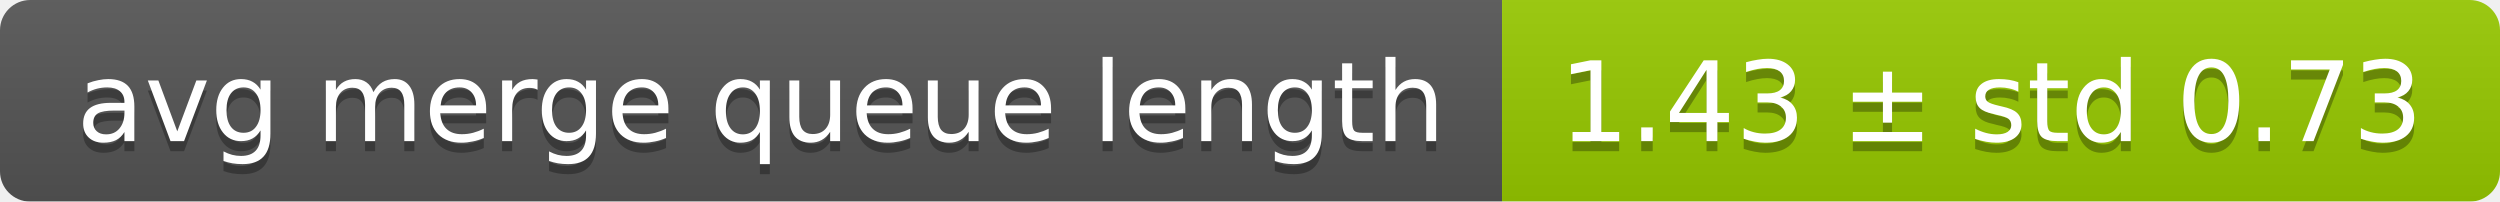
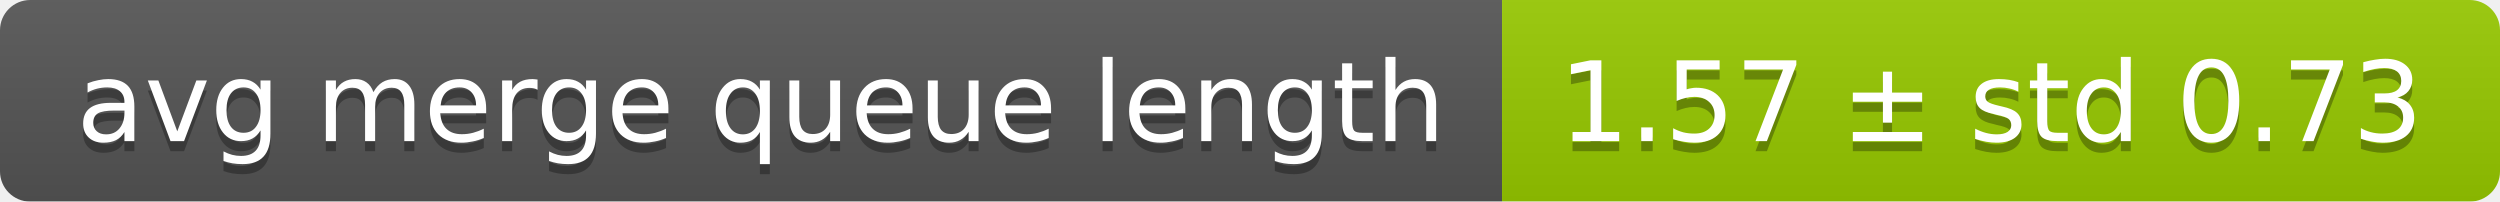
<svg xmlns="http://www.w3.org/2000/svg" width="248" height="20">
  <linearGradient id="smooth" x2="0" y2="100%">
    <stop offset="0" stop-color="#bbb" stop-opacity=".1" />
    <stop offset="1" stop-opacity=".1" />
  </linearGradient>
  <mask id="round">
    <rect width="248" height="20" rx="3" fill="#fff" />
  </mask>
  <g mask="url(#round)">
    <rect width="149" height="20" fill="#555" />
    <rect x="149" width="99" height="20" fill="#97ca00" />
    <rect width="248" height="20" fill="url(#smooth)" />
  </g>
  <g fill="#fff" text-anchor="middle" font-family="DejaVu Sans,Verdana,Geneva,sans-serif" font-size="11">
    <text x="75.5" y="15" fill="#010101" fill-opacity=".3">avg merge queue length</text>
    <text x="75.5" y="14">avg merge queue length</text>
-     <text x="197.5" y="15" fill="#010101" fill-opacity=".3">1.43 ± std 0.73</text>
-     <text x="197.5" y="14">1.43 ± std 0.73</text>
+     <text x="197.5" y="15" fill="#010101" fill-opacity=".3">1.57 ± std 0.73</text>
+     <text x="197.5" y="14">1.57 ± std 0.73</text>
  </g>
</svg>
